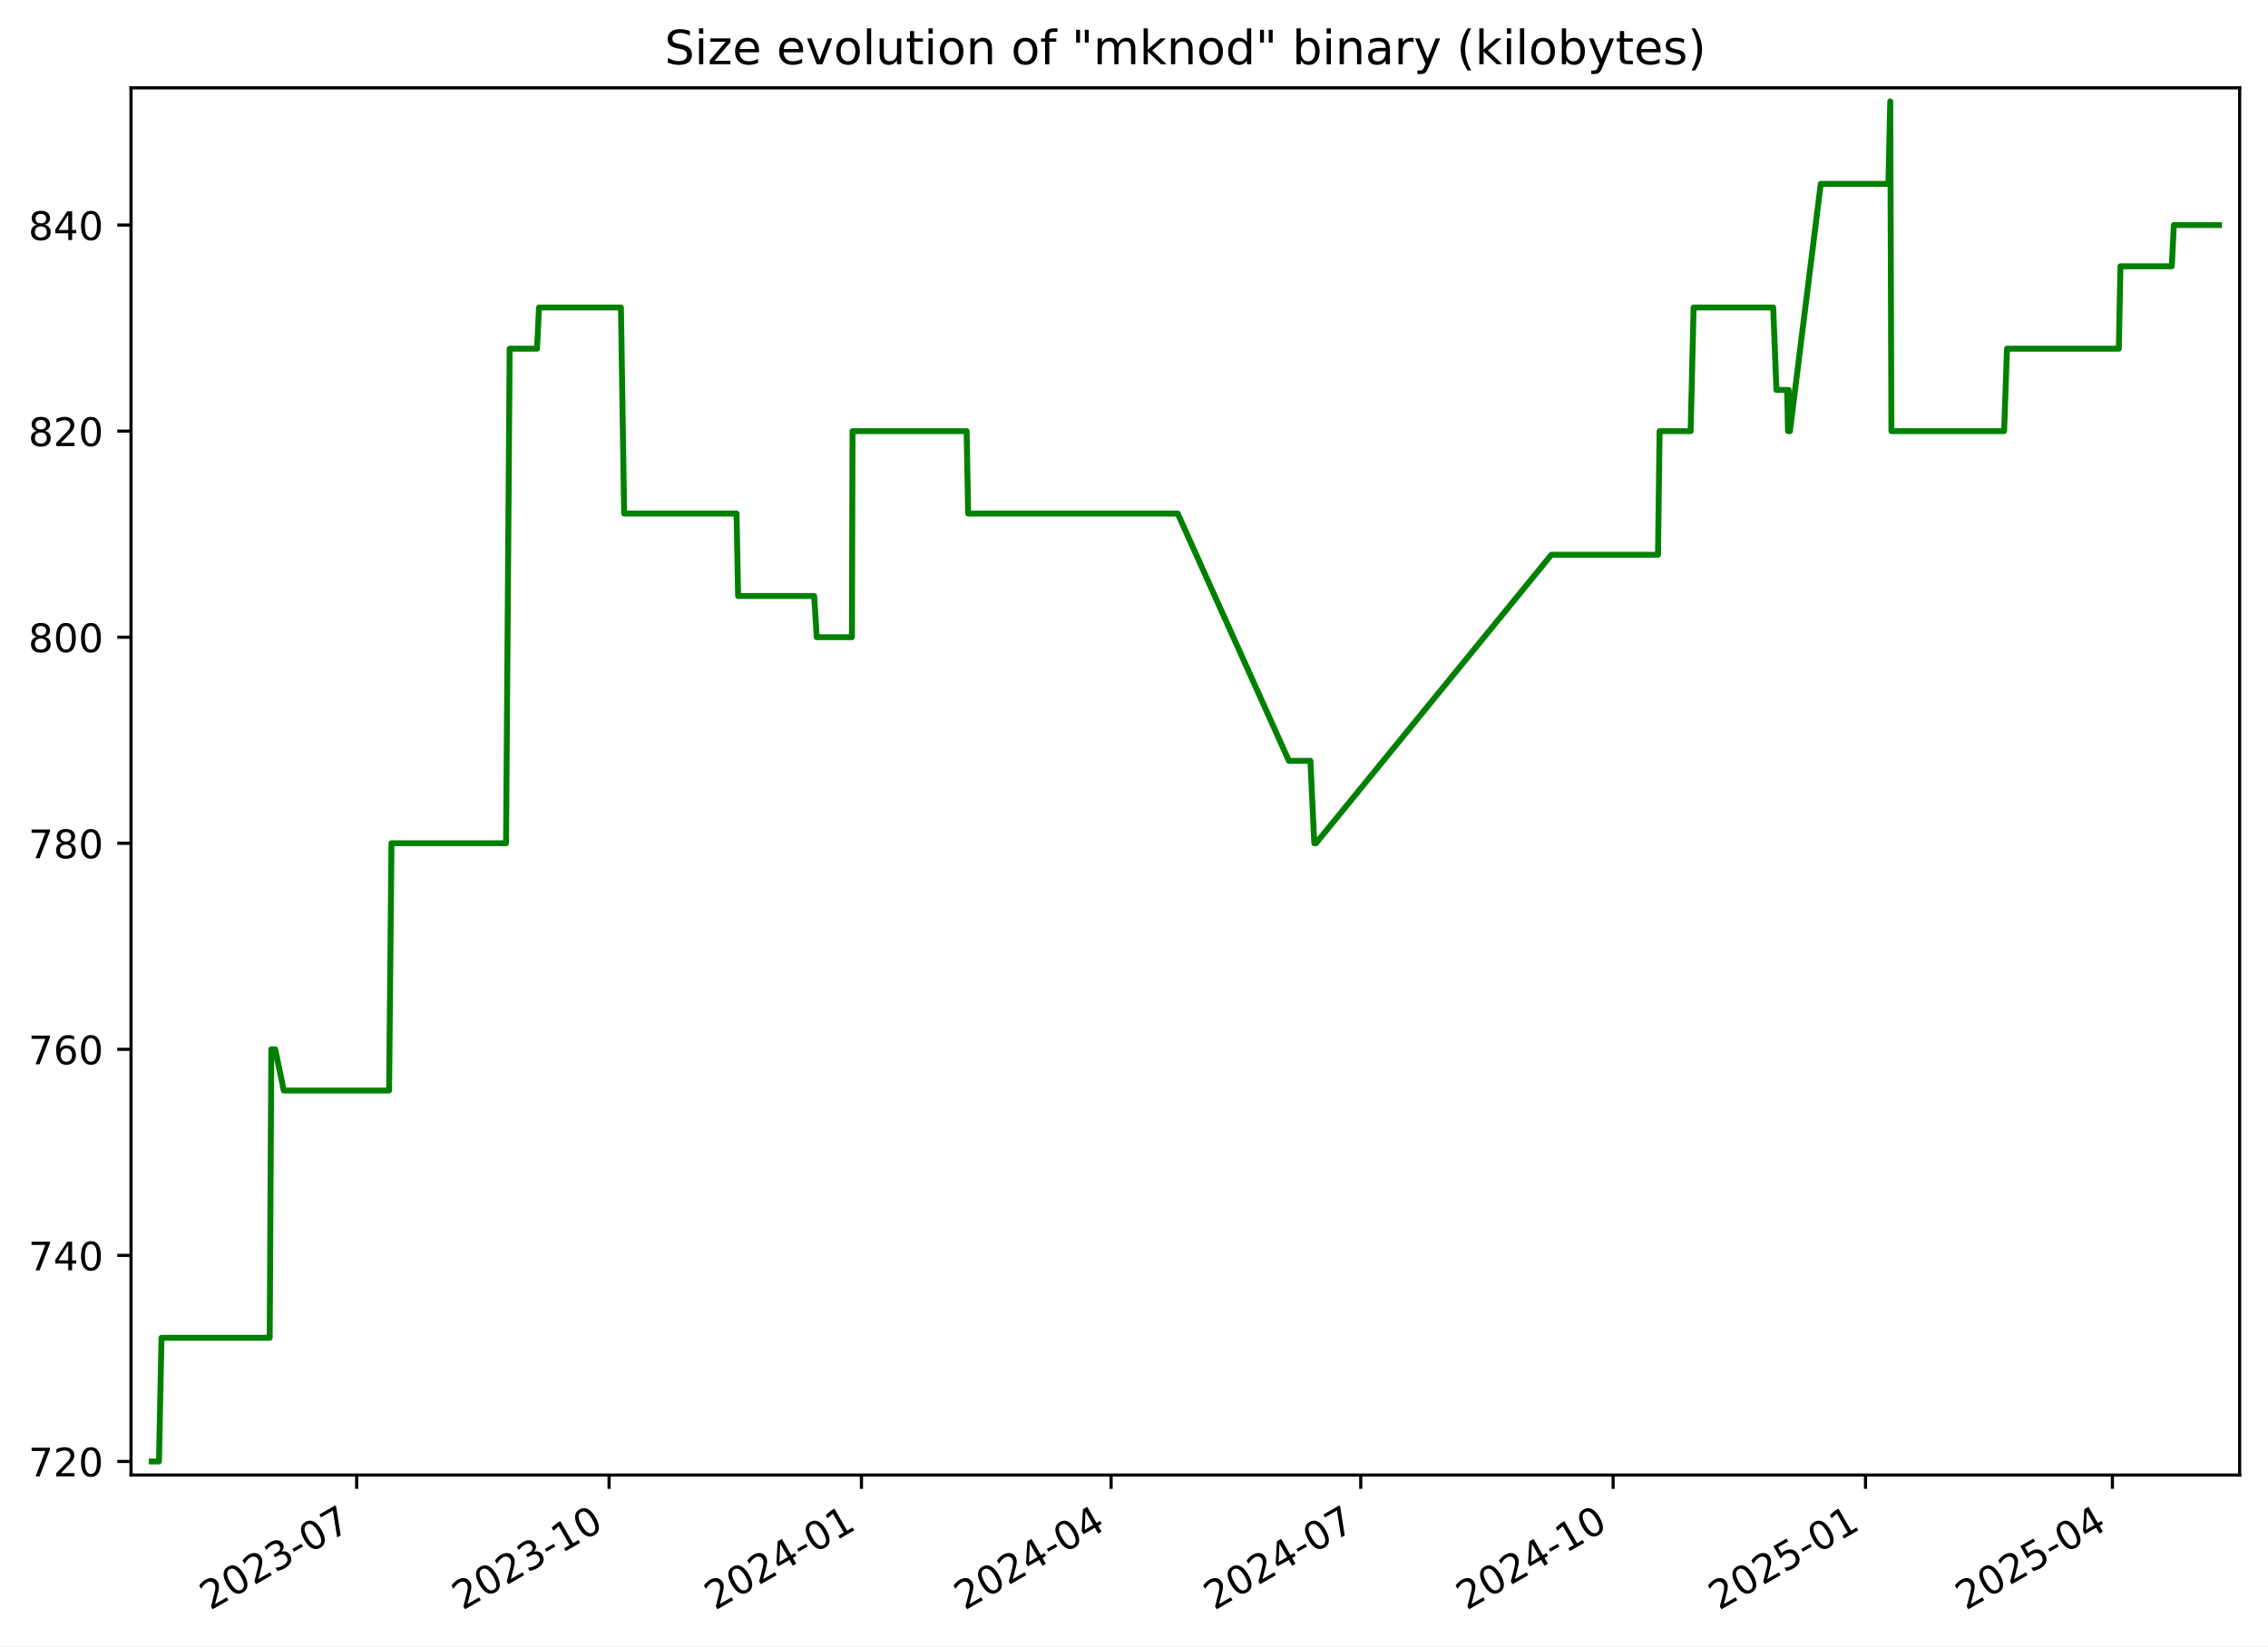
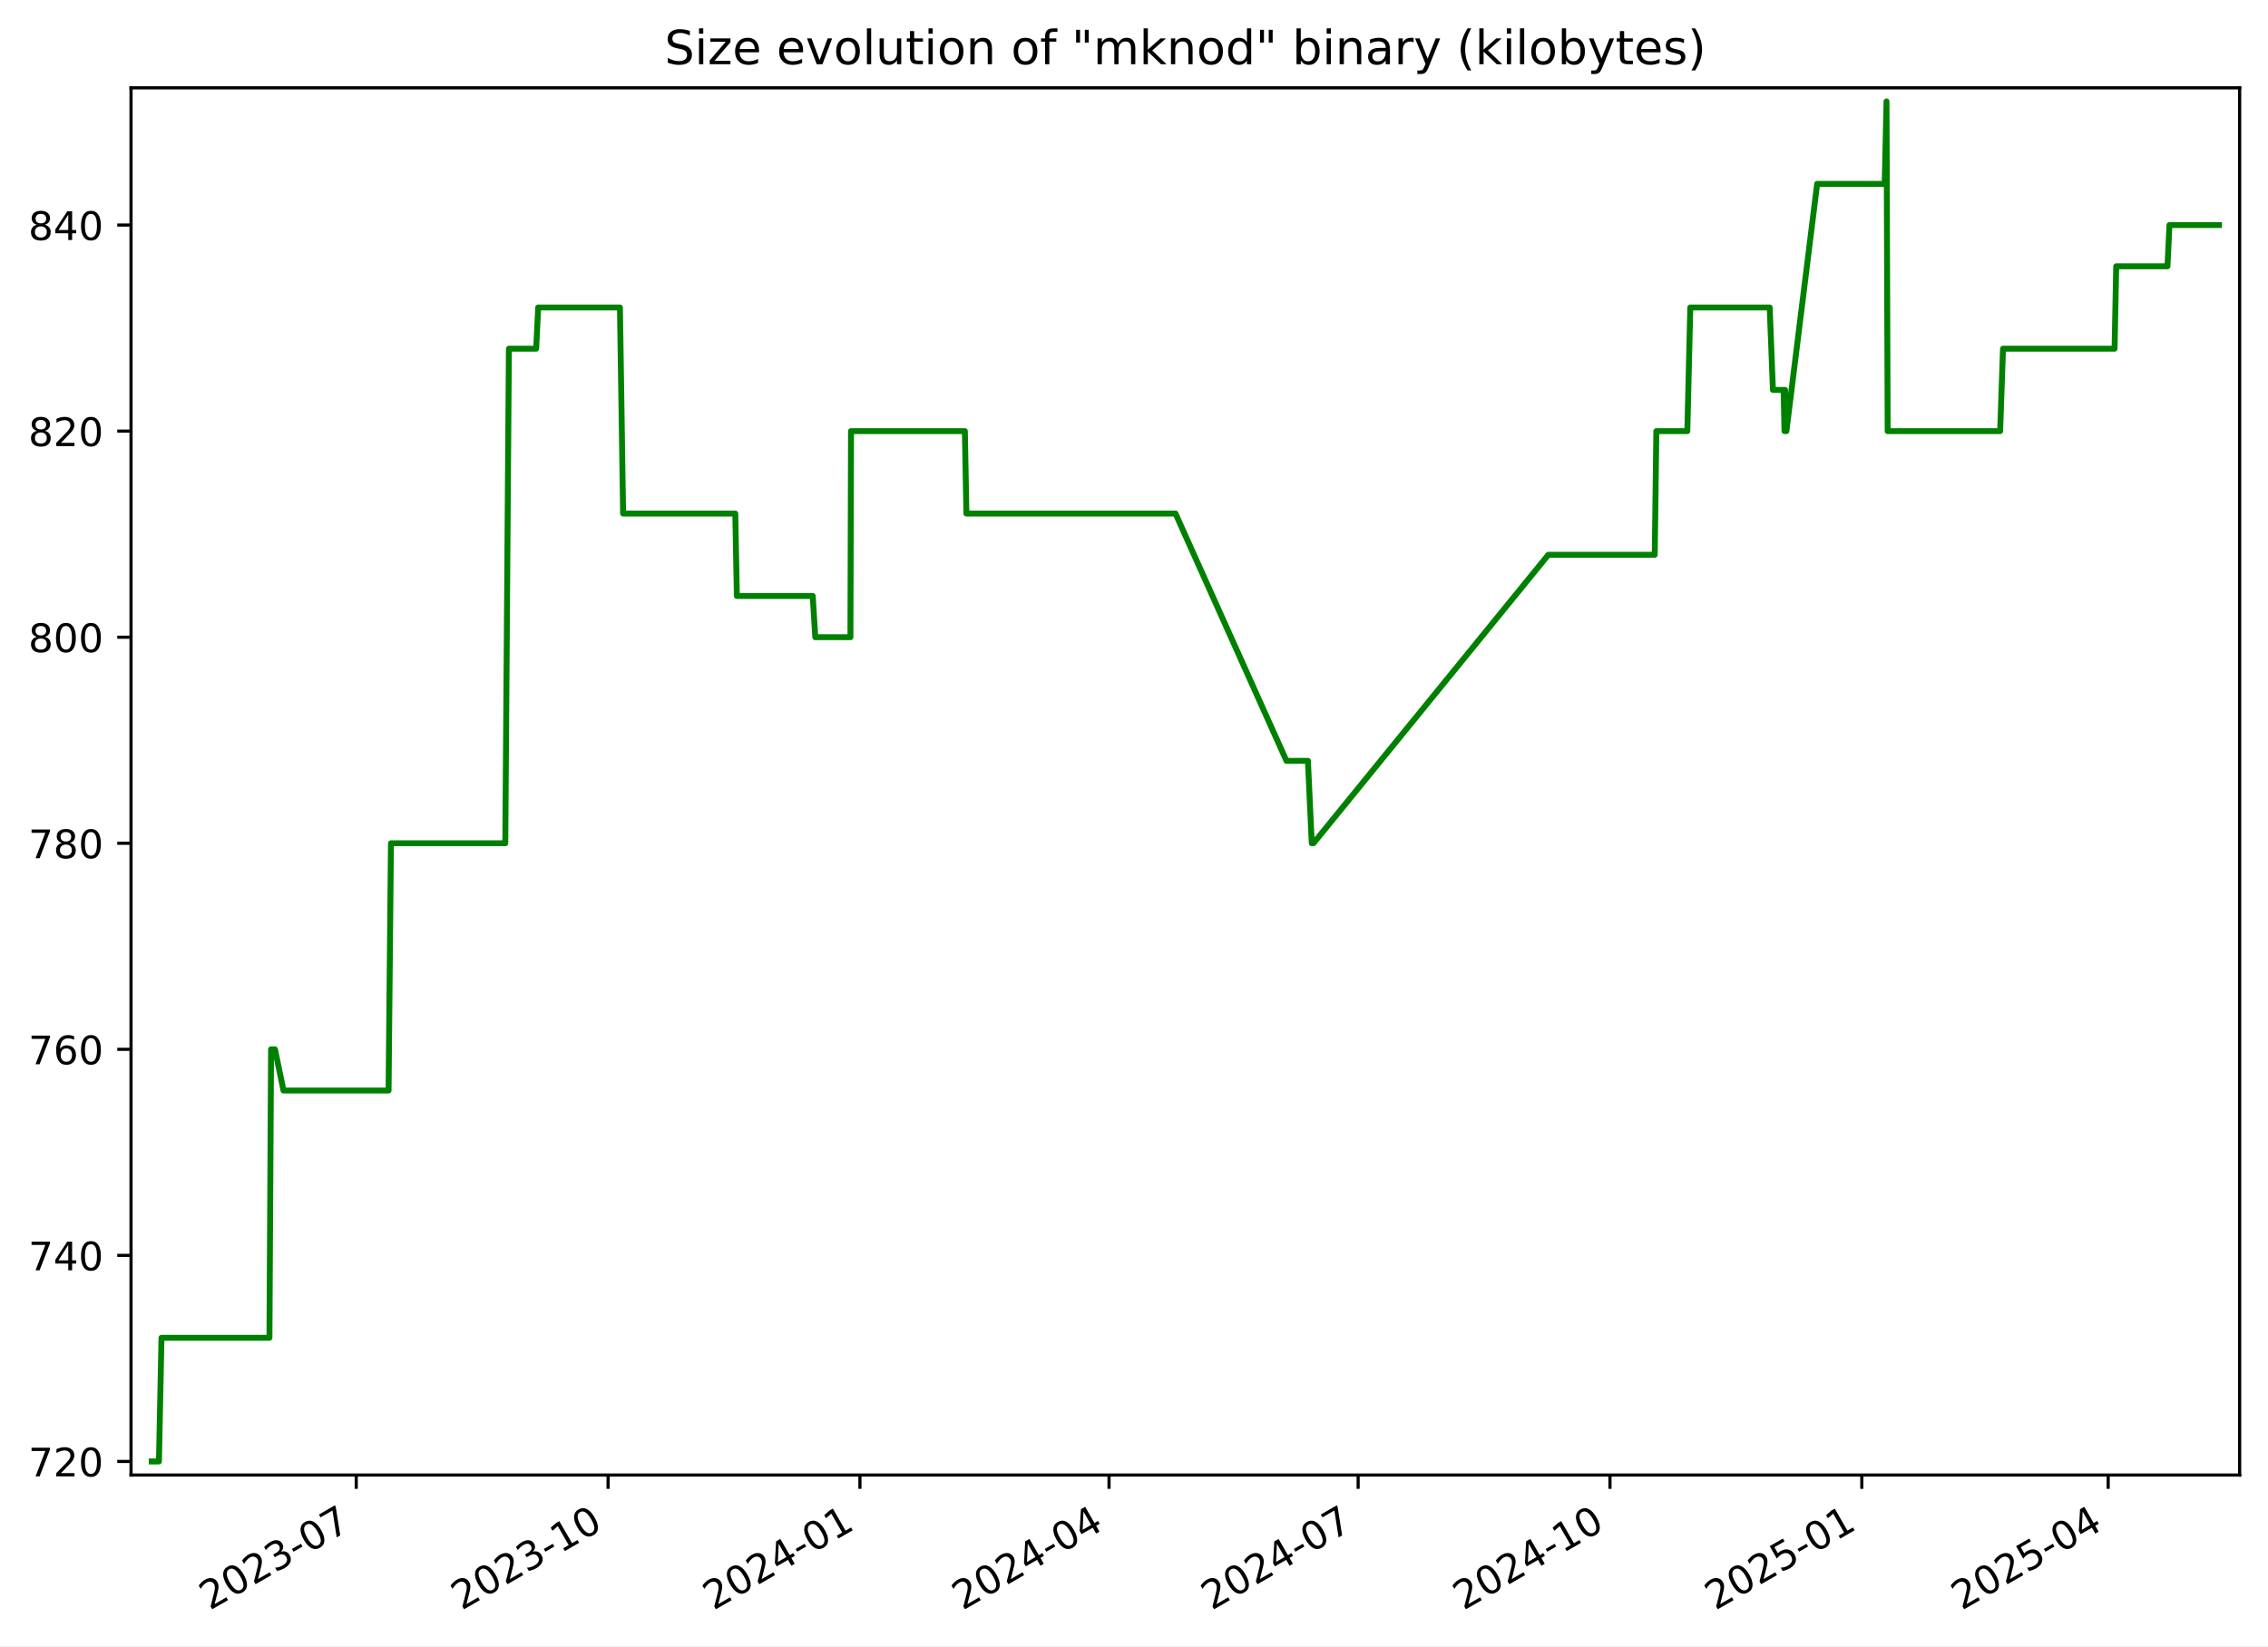
<svg xmlns="http://www.w3.org/2000/svg" xmlns:xlink="http://www.w3.org/1999/xlink" width="576.168pt" height="418.303pt" viewBox="0 0 576.168 418.303" version="1.1">
  <defs>
    <style type="text/css">*{stroke-linejoin: round; stroke-linecap: butt}</style>
  </defs>
  <g id="figure_1">
    <g id="patch_1">
      <path d="M -0 418.303  L 576.168 418.303  L 576.168 0  L -0 0  z " style="fill: #ffffff" />
    </g>
    <g id="axes_1">
      <g id="patch_2">
        <path d="M 33.288 374.83  L 568.967 374.83  L 568.967 22.318  L 33.288 22.318  z " style="fill: #ffffff" />
      </g>
      <g id="matplotlib.axis_1">
        <g id="xtick_1">
          <g id="line2d_1">
            <defs>
-               <path id="ma48b1b0ec4" d="M 0 0  L 0 3.5  " style="stroke: #000000; stroke-width: 0.8" />
+               <path id="m423cb80b1b" d="M 0 0  L 0 3.5  " style="stroke: #000000; stroke-width: 0.8" />
            </defs>
            <g>
-               <use xlink:href="#ma48b1b0ec4" x="90.613" y="374.83" style="stroke: #000000; stroke-width: 0.8" />
+               <use xlink:href="#m423cb80b1b" x="90.501" y="374.83" style="stroke: #000000; stroke-width: 0.8" />
            </g>
          </g>
          <g id="text_1">
-             <g transform="translate(53.38858 409.302) rotate(-30) scale(0.1 -0.1)">
+             <g transform="translate(53.27641 409.302) rotate(-30) scale(0.1 -0.1)">
              <defs>
                <path id="DejaVuSans-32" d="M 1228 531  L 3431 531  L 3431 0  L 469 0  L 469 531  Q 828 903 1448 1529  Q 2069 2156 2228 2338  Q 2531 2678 2651 2914  Q 2772 3150 2772 3378  Q 2772 3750 2511 3984  Q 2250 4219 1831 4219  Q 1534 4219 1204 4116  Q 875 4013 500 3803  L 500 4441  Q 881 4594 1212 4672  Q 1544 4750 1819 4750  Q 2544 4750 2975 4387  Q 3406 4025 3406 3419  Q 3406 3131 3298 2873  Q 3191 2616 2906 2266  Q 2828 2175 2409 1742  Q 1991 1309 1228 531  z " transform="scale(0.015625)" />
                <path id="DejaVuSans-30" d="M 2034 4250  Q 1547 4250 1301 3770  Q 1056 3291 1056 2328  Q 1056 1369 1301 889  Q 1547 409 2034 409  Q 2525 409 2770 889  Q 3016 1369 3016 2328  Q 3016 3291 2770 3770  Q 2525 4250 2034 4250  z M 2034 4750  Q 2819 4750 3233 4129  Q 3647 3509 3647 2328  Q 3647 1150 3233 529  Q 2819 -91 2034 -91  Q 1250 -91 836 529  Q 422 1150 422 2328  Q 422 3509 836 4129  Q 1250 4750 2034 4750  z " transform="scale(0.015625)" />
                <path id="DejaVuSans-33" d="M 2597 2516  Q 3050 2419 3304 2112  Q 3559 1806 3559 1356  Q 3559 666 3084 287  Q 2609 -91 1734 -91  Q 1441 -91 1130 -33  Q 819 25 488 141  L 488 750  Q 750 597 1062 519  Q 1375 441 1716 441  Q 2309 441 2620 675  Q 2931 909 2931 1356  Q 2931 1769 2642 2001  Q 2353 2234 1838 2234  L 1294 2234  L 1294 2753  L 1863 2753  Q 2328 2753 2575 2939  Q 2822 3125 2822 3475  Q 2822 3834 2567 4026  Q 2313 4219 1838 4219  Q 1578 4219 1281 4162  Q 984 4106 628 3988  L 628 4550  Q 988 4650 1302 4700  Q 1616 4750 1894 4750  Q 2613 4750 3031 4423  Q 3450 4097 3450 3541  Q 3450 3153 3228 2886  Q 3006 2619 2597 2516  z " transform="scale(0.015625)" />
                <path id="DejaVuSans-2d" d="M 313 2009  L 1997 2009  L 1997 1497  L 313 1497  L 313 2009  z " transform="scale(0.015625)" />
                <path id="DejaVuSans-37" d="M 525 4666  L 3525 4666  L 3525 4397  L 1831 0  L 1172 0  L 2766 4134  L 525 4134  L 525 4666  z " transform="scale(0.015625)" />
              </defs>
              <use xlink:href="#DejaVuSans-32" />
              <use xlink:href="#DejaVuSans-30" x="63.623" />
              <use xlink:href="#DejaVuSans-32" x="127.246" />
              <use xlink:href="#DejaVuSans-33" x="190.869" />
              <use xlink:href="#DejaVuSans-2d" x="254.492" />
              <use xlink:href="#DejaVuSans-30" x="290.576" />
              <use xlink:href="#DejaVuSans-37" x="354.199" />
            </g>
          </g>
        </g>
        <g id="xtick_2">
          <g id="line2d_2">
            <g>
-               <use xlink:href="#ma48b1b0ec4" x="154.73" y="374.83" style="stroke: #000000; stroke-width: 0.8" />
+               <use xlink:href="#m423cb80b1b" x="154.48" y="374.83" style="stroke: #000000; stroke-width: 0.8" />
            </g>
          </g>
          <g id="text_2">
-             <g transform="translate(117.5051 409.302) rotate(-30) scale(0.1 -0.1)">
+             <g transform="translate(117.2548 409.302) rotate(-30) scale(0.1 -0.1)">
              <defs>
                <path id="DejaVuSans-31" d="M 794 531  L 1825 531  L 1825 4091  L 703 3866  L 703 4441  L 1819 4666  L 2450 4666  L 2450 531  L 3481 531  L 3481 0  L 794 0  L 794 531  z " transform="scale(0.015625)" />
              </defs>
              <use xlink:href="#DejaVuSans-32" />
              <use xlink:href="#DejaVuSans-30" x="63.623" />
              <use xlink:href="#DejaVuSans-32" x="127.246" />
              <use xlink:href="#DejaVuSans-33" x="190.869" />
              <use xlink:href="#DejaVuSans-2d" x="254.492" />
              <use xlink:href="#DejaVuSans-31" x="290.576" />
              <use xlink:href="#DejaVuSans-30" x="354.199" />
            </g>
          </g>
        </g>
        <g id="xtick_3">
          <g id="line2d_3">
            <g>
-               <use xlink:href="#ma48b1b0ec4" x="218.846" y="374.83" style="stroke: #000000; stroke-width: 0.8" />
+               <use xlink:href="#m423cb80b1b" x="218.458" y="374.83" style="stroke: #000000; stroke-width: 0.8" />
            </g>
          </g>
          <g id="text_3">
-             <g transform="translate(181.6215 409.302) rotate(-30) scale(0.1 -0.1)">
+             <g transform="translate(181.2331 409.302) rotate(-30) scale(0.1 -0.1)">
              <defs>
                <path id="DejaVuSans-34" d="M 2419 4116  L 825 1625  L 2419 1625  L 2419 4116  z M 2253 4666  L 3047 4666  L 3047 1625  L 3713 1625  L 3713 1100  L 3047 1100  L 3047 0  L 2419 0  L 2419 1100  L 313 1100  L 313 1709  L 2253 4666  z " transform="scale(0.015625)" />
              </defs>
              <use xlink:href="#DejaVuSans-32" />
              <use xlink:href="#DejaVuSans-30" x="63.623" />
              <use xlink:href="#DejaVuSans-32" x="127.246" />
              <use xlink:href="#DejaVuSans-34" x="190.869" />
              <use xlink:href="#DejaVuSans-2d" x="254.492" />
              <use xlink:href="#DejaVuSans-30" x="290.576" />
              <use xlink:href="#DejaVuSans-31" x="354.199" />
            </g>
          </g>
        </g>
        <g id="xtick_4">
          <g id="line2d_4">
            <g>
-               <use xlink:href="#ma48b1b0ec4" x="282.266" y="374.83" style="stroke: #000000; stroke-width: 0.8" />
+               <use xlink:href="#m423cb80b1b" x="281.741" y="374.83" style="stroke: #000000; stroke-width: 0.8" />
            </g>
          </g>
          <g id="text_4">
-             <g transform="translate(245.0411 409.302) rotate(-30) scale(0.1 -0.1)">
+             <g transform="translate(244.5161 409.302) rotate(-30) scale(0.1 -0.1)">
              <use xlink:href="#DejaVuSans-32" />
              <use xlink:href="#DejaVuSans-30" x="63.623" />
              <use xlink:href="#DejaVuSans-32" x="127.246" />
              <use xlink:href="#DejaVuSans-34" x="190.869" />
              <use xlink:href="#DejaVuSans-2d" x="254.492" />
              <use xlink:href="#DejaVuSans-30" x="290.576" />
              <use xlink:href="#DejaVuSans-34" x="354.199" />
            </g>
          </g>
        </g>
        <g id="xtick_5">
          <g id="line2d_5">
            <g>
-               <use xlink:href="#ma48b1b0ec4" x="345.685" y="374.83" style="stroke: #000000; stroke-width: 0.8" />
+               <use xlink:href="#m423cb80b1b" x="345.024" y="374.83" style="stroke: #000000; stroke-width: 0.8" />
            </g>
          </g>
          <g id="text_5">
-             <g transform="translate(308.4607 409.302) rotate(-30) scale(0.1 -0.1)">
+             <g transform="translate(307.799 409.302) rotate(-30) scale(0.1 -0.1)">
              <use xlink:href="#DejaVuSans-32" />
              <use xlink:href="#DejaVuSans-30" x="63.623" />
              <use xlink:href="#DejaVuSans-32" x="127.246" />
              <use xlink:href="#DejaVuSans-34" x="190.869" />
              <use xlink:href="#DejaVuSans-2d" x="254.492" />
              <use xlink:href="#DejaVuSans-30" x="290.576" />
              <use xlink:href="#DejaVuSans-37" x="354.199" />
            </g>
          </g>
        </g>
        <g id="xtick_6">
          <g id="line2d_6">
            <g>
-               <use xlink:href="#ma48b1b0ec4" x="409.802" y="374.83" style="stroke: #000000; stroke-width: 0.8" />
+               <use xlink:href="#m423cb80b1b" x="409.002" y="374.83" style="stroke: #000000; stroke-width: 0.8" />
            </g>
          </g>
          <g id="text_6">
-             <g transform="translate(372.5772 409.302) rotate(-30) scale(0.1 -0.1)">
+             <g transform="translate(371.7774 409.302) rotate(-30) scale(0.1 -0.1)">
              <use xlink:href="#DejaVuSans-32" />
              <use xlink:href="#DejaVuSans-30" x="63.623" />
              <use xlink:href="#DejaVuSans-32" x="127.246" />
              <use xlink:href="#DejaVuSans-34" x="190.869" />
              <use xlink:href="#DejaVuSans-2d" x="254.492" />
              <use xlink:href="#DejaVuSans-31" x="290.576" />
              <use xlink:href="#DejaVuSans-30" x="354.199" />
            </g>
          </g>
        </g>
        <g id="xtick_7">
          <g id="line2d_7">
            <g>
-               <use xlink:href="#ma48b1b0ec4" x="473.918" y="374.83" style="stroke: #000000; stroke-width: 0.8" />
+               <use xlink:href="#m423cb80b1b" x="472.981" y="374.83" style="stroke: #000000; stroke-width: 0.8" />
            </g>
          </g>
          <g id="text_7">
-             <g transform="translate(436.6936 409.302) rotate(-30) scale(0.1 -0.1)">
+             <g transform="translate(435.7558 409.302) rotate(-30) scale(0.1 -0.1)">
              <defs>
                <path id="DejaVuSans-35" d="M 691 4666  L 3169 4666  L 3169 4134  L 1269 4134  L 1269 2991  Q 1406 3038 1543 3061  Q 1681 3084 1819 3084  Q 2600 3084 3056 2656  Q 3513 2228 3513 1497  Q 3513 744 3044 326  Q 2575 -91 1722 -91  Q 1428 -91 1123 -41  Q 819 9 494 109  L 494 744  Q 775 591 1075 516  Q 1375 441 1709 441  Q 2250 441 2565 725  Q 2881 1009 2881 1497  Q 2881 1984 2565 2268  Q 2250 2553 1709 2553  Q 1456 2553 1204 2497  Q 953 2441 691 2322  L 691 4666  z " transform="scale(0.015625)" />
              </defs>
              <use xlink:href="#DejaVuSans-32" />
              <use xlink:href="#DejaVuSans-30" x="63.623" />
              <use xlink:href="#DejaVuSans-32" x="127.246" />
              <use xlink:href="#DejaVuSans-35" x="190.869" />
              <use xlink:href="#DejaVuSans-2d" x="254.492" />
              <use xlink:href="#DejaVuSans-30" x="290.576" />
              <use xlink:href="#DejaVuSans-31" x="354.199" />
            </g>
          </g>
        </g>
        <g id="xtick_8">
          <g id="line2d_8">
            <g>
-               <use xlink:href="#ma48b1b0ec4" x="536.641" y="374.83" style="stroke: #000000; stroke-width: 0.8" />
+               <use xlink:href="#m423cb80b1b" x="535.568" y="374.83" style="stroke: #000000; stroke-width: 0.8" />
            </g>
          </g>
          <g id="text_8">
-             <g transform="translate(499.4163 409.302) rotate(-30) scale(0.1 -0.1)">
+             <g transform="translate(498.3433 409.302) rotate(-30) scale(0.1 -0.1)">
              <use xlink:href="#DejaVuSans-32" />
              <use xlink:href="#DejaVuSans-30" x="63.623" />
              <use xlink:href="#DejaVuSans-32" x="127.246" />
              <use xlink:href="#DejaVuSans-35" x="190.869" />
              <use xlink:href="#DejaVuSans-2d" x="254.492" />
              <use xlink:href="#DejaVuSans-30" x="290.576" />
              <use xlink:href="#DejaVuSans-34" x="354.199" />
            </g>
          </g>
        </g>
      </g>
      <g id="matplotlib.axis_2">
        <g id="ytick_1">
          <g id="line2d_9">
            <defs>
-               <path id="m5c49ca3d7d" d="M 0 0  L -3.5 0  " style="stroke: #000000; stroke-width: 0.8" />
+               <path id="m2b996f34d1" d="M 0 0  L -3.5 0  " style="stroke: #000000; stroke-width: 0.8" />
            </defs>
            <g>
-               <use xlink:href="#m5c49ca3d7d" x="33.288" y="371.374" style="stroke: #000000; stroke-width: 0.8" />
+               <use xlink:href="#m2b996f34d1" x="33.288" y="371.374" style="stroke: #000000; stroke-width: 0.8" />
            </g>
          </g>
          <g id="text_9">
            <g transform="translate(7.2 375.1733) scale(0.1 -0.1)">
              <use xlink:href="#DejaVuSans-37" />
              <use xlink:href="#DejaVuSans-32" x="63.623" />
              <use xlink:href="#DejaVuSans-30" x="127.246" />
            </g>
          </g>
        </g>
        <g id="ytick_2">
          <g id="line2d_10">
            <g>
-               <use xlink:href="#m5c49ca3d7d" x="33.288" y="319.01" style="stroke: #000000; stroke-width: 0.8" />
+               <use xlink:href="#m2b996f34d1" x="33.288" y="319.01" style="stroke: #000000; stroke-width: 0.8" />
            </g>
          </g>
          <g id="text_10">
            <g transform="translate(7.2 322.8097) scale(0.1 -0.1)">
              <use xlink:href="#DejaVuSans-37" />
              <use xlink:href="#DejaVuSans-34" x="63.623" />
              <use xlink:href="#DejaVuSans-30" x="127.246" />
            </g>
          </g>
        </g>
        <g id="ytick_3">
          <g id="line2d_11">
            <g>
-               <use xlink:href="#m5c49ca3d7d" x="33.288" y="266.647" style="stroke: #000000; stroke-width: 0.8" />
+               <use xlink:href="#m2b996f34d1" x="33.288" y="266.647" style="stroke: #000000; stroke-width: 0.8" />
            </g>
          </g>
          <g id="text_11">
            <g transform="translate(7.2 270.4461) scale(0.1 -0.1)">
              <defs>
                <path id="DejaVuSans-36" d="M 2113 2584  Q 1688 2584 1439 2293  Q 1191 2003 1191 1497  Q 1191 994 1439 701  Q 1688 409 2113 409  Q 2538 409 2786 701  Q 3034 994 3034 1497  Q 3034 2003 2786 2293  Q 2538 2584 2113 2584  z M 3366 4563  L 3366 3988  Q 3128 4100 2886 4159  Q 2644 4219 2406 4219  Q 1781 4219 1451 3797  Q 1122 3375 1075 2522  Q 1259 2794 1537 2939  Q 1816 3084 2150 3084  Q 2853 3084 3261 2657  Q 3669 2231 3669 1497  Q 3669 778 3244 343  Q 2819 -91 2113 -91  Q 1303 -91 875 529  Q 447 1150 447 2328  Q 447 3434 972 4092  Q 1497 4750 2381 4750  Q 2619 4750 2861 4703  Q 3103 4656 3366 4563  z " transform="scale(0.015625)" />
              </defs>
              <use xlink:href="#DejaVuSans-37" />
              <use xlink:href="#DejaVuSans-36" x="63.623" />
              <use xlink:href="#DejaVuSans-30" x="127.246" />
            </g>
          </g>
        </g>
        <g id="ytick_4">
          <g id="line2d_12">
            <g>
-               <use xlink:href="#m5c49ca3d7d" x="33.288" y="214.283" style="stroke: #000000; stroke-width: 0.8" />
+               <use xlink:href="#m2b996f34d1" x="33.288" y="214.283" style="stroke: #000000; stroke-width: 0.8" />
            </g>
          </g>
          <g id="text_12">
            <g transform="translate(7.2 218.0824) scale(0.1 -0.1)">
              <defs>
                <path id="DejaVuSans-38" d="M 2034 2216  Q 1584 2216 1326 1975  Q 1069 1734 1069 1313  Q 1069 891 1326 650  Q 1584 409 2034 409  Q 2484 409 2743 651  Q 3003 894 3003 1313  Q 3003 1734 2745 1975  Q 2488 2216 2034 2216  z M 1403 2484  Q 997 2584 770 2862  Q 544 3141 544 3541  Q 544 4100 942 4425  Q 1341 4750 2034 4750  Q 2731 4750 3128 4425  Q 3525 4100 3525 3541  Q 3525 3141 3298 2862  Q 3072 2584 2669 2484  Q 3125 2378 3379 2068  Q 3634 1759 3634 1313  Q 3634 634 3220 271  Q 2806 -91 2034 -91  Q 1263 -91 848 271  Q 434 634 434 1313  Q 434 1759 690 2068  Q 947 2378 1403 2484  z M 1172 3481  Q 1172 3119 1398 2916  Q 1625 2713 2034 2713  Q 2441 2713 2670 2916  Q 2900 3119 2900 3481  Q 2900 3844 2670 4047  Q 2441 4250 2034 4250  Q 1625 4250 1398 4047  Q 1172 3844 1172 3481  z " transform="scale(0.015625)" />
              </defs>
              <use xlink:href="#DejaVuSans-37" />
              <use xlink:href="#DejaVuSans-38" x="63.623" />
              <use xlink:href="#DejaVuSans-30" x="127.246" />
            </g>
          </g>
        </g>
        <g id="ytick_5">
          <g id="line2d_13">
            <g>
-               <use xlink:href="#m5c49ca3d7d" x="33.288" y="161.92" style="stroke: #000000; stroke-width: 0.8" />
+               <use xlink:href="#m2b996f34d1" x="33.288" y="161.92" style="stroke: #000000; stroke-width: 0.8" />
            </g>
          </g>
          <g id="text_13">
            <g transform="translate(7.2 165.7188) scale(0.1 -0.1)">
              <use xlink:href="#DejaVuSans-38" />
              <use xlink:href="#DejaVuSans-30" x="63.623" />
              <use xlink:href="#DejaVuSans-30" x="127.246" />
            </g>
          </g>
        </g>
        <g id="ytick_6">
          <g id="line2d_14">
            <g>
-               <use xlink:href="#m5c49ca3d7d" x="33.288" y="109.556" style="stroke: #000000; stroke-width: 0.8" />
+               <use xlink:href="#m2b996f34d1" x="33.288" y="109.556" style="stroke: #000000; stroke-width: 0.8" />
            </g>
          </g>
          <g id="text_14">
            <g transform="translate(7.2 113.3552) scale(0.1 -0.1)">
              <use xlink:href="#DejaVuSans-38" />
              <use xlink:href="#DejaVuSans-32" x="63.623" />
              <use xlink:href="#DejaVuSans-30" x="127.246" />
            </g>
          </g>
        </g>
        <g id="ytick_7">
          <g id="line2d_15">
            <g>
-               <use xlink:href="#m5c49ca3d7d" x="33.288" y="57.192" style="stroke: #000000; stroke-width: 0.8" />
+               <use xlink:href="#m2b996f34d1" x="33.288" y="57.192" style="stroke: #000000; stroke-width: 0.8" />
            </g>
          </g>
          <g id="text_15">
            <g transform="translate(7.2 60.99153) scale(0.1 -0.1)">
              <use xlink:href="#DejaVuSans-38" />
              <use xlink:href="#DejaVuSans-34" x="63.623" />
              <use xlink:href="#DejaVuSans-30" x="127.246" />
            </g>
          </g>
        </g>
      </g>
      <g id="line2d_16">
-         <path d="M 38.539 371.374  L 40.384 371.374  L 41.029 339.956  L 68.516 339.956  L 68.924 266.647  L 69.92 266.647  L 72.092 277.12  L 98.844 277.12  L 99.451 214.283  L 128.559 214.283  L 129.477 88.61  L 136.422 88.61  L 136.934 78.138  L 157.748 78.138  L 158.556 130.501  L 187.115 130.501  L 187.514 151.447  L 206.833 151.447  L 207.479 161.92  L 216.428 161.92  L 216.578 109.556  L 245.563 109.556  L 245.954 130.501  L 299.188 130.501  L 327.434 193.338  L 332.901 193.338  L 333.883 214.283  L 334.307 214.283  L 394.111 140.974  L 421.201 140.974  L 421.607 109.556  L 429.496 109.556  L 430.249 78.138  L 450.469 78.138  L 451.287 99.083  L 454.009 99.083  L 454.231 109.556  L 454.383 99.083  L 454.593 109.556  L 454.718 109.556  L 462.546 46.72  L 479.742 46.72  L 480.206 25.774  L 480.499 109.556  L 509.132 109.556  L 509.864 88.61  L 538.271 88.61  L 538.682 67.665  L 551.734 67.665  L 552.243 57.192  L 563.716 57.192  L 563.716 57.192  " clip-path="url(#p76d7760265)" style="fill: none; stroke: #008000; stroke-width: 1.5; stroke-linecap: square" />
+         <path d="M 38.539 371.374  L 40.38 371.374  L 41.024 339.956  L 68.452 339.956  L 68.859 266.647  L 69.852 266.647  L 72.02 277.12  L 98.714 277.12  L 99.319 214.283  L 128.366 214.283  L 129.281 88.61  L 136.211 88.61  L 136.722 78.138  L 157.491 78.138  L 158.297 130.501  L 186.795 130.501  L 187.193 151.447  L 206.47 151.447  L 207.115 161.92  L 216.045 161.92  L 216.195 109.556  L 245.117 109.556  L 245.508 130.501  L 298.626 130.501  L 326.812 193.338  L 332.267 193.338  L 333.246 214.283  L 333.67 214.283  L 393.345 140.974  L 420.377 140.974  L 420.782 109.556  L 428.654 109.556  L 429.406 78.138  L 449.581 78.138  L 450.397 99.083  L 453.114 99.083  L 453.335 109.556  L 453.488 99.083  L 453.697 109.556  L 453.821 109.556  L 461.632 46.72  L 478.791 46.72  L 479.255 25.774  L 479.547 109.556  L 508.119 109.556  L 508.849 88.61  L 537.195 88.61  L 537.604 67.665  L 550.629 67.665  L 551.137 57.192  L 563.716 57.192  L 563.716 57.192  " clip-path="url(#pb87e861720)" style="fill: none; stroke: #008000; stroke-width: 1.5; stroke-linecap: square" />
      </g>
      <g id="patch_3">
        <path d="M 33.288 374.83  L 33.288 22.318  " style="fill: none; stroke: #000000; stroke-width: 0.8; stroke-linejoin: miter; stroke-linecap: square" />
      </g>
      <g id="patch_4">
        <path d="M 568.967 374.83  L 568.967 22.318  " style="fill: none; stroke: #000000; stroke-width: 0.8; stroke-linejoin: miter; stroke-linecap: square" />
      </g>
      <g id="patch_5">
        <path d="M 33.288 374.83  L 568.967 374.83  " style="fill: none; stroke: #000000; stroke-width: 0.8; stroke-linejoin: miter; stroke-linecap: square" />
      </g>
      <g id="patch_6">
        <path d="M 33.288 22.318  L 568.967 22.318  " style="fill: none; stroke: #000000; stroke-width: 0.8; stroke-linejoin: miter; stroke-linecap: square" />
      </g>
      <g id="text_16">
        <g transform="translate(168.8303 16.31812) scale(0.12 -0.12)">
          <defs>
            <path id="DejaVuSans-53" d="M 3425 4513  L 3425 3897  Q 3066 4069 2747 4153  Q 2428 4238 2131 4238  Q 1616 4238 1336 4038  Q 1056 3838 1056 3469  Q 1056 3159 1242 3001  Q 1428 2844 1947 2747  L 2328 2669  Q 3034 2534 3370 2195  Q 3706 1856 3706 1288  Q 3706 609 3251 259  Q 2797 -91 1919 -91  Q 1588 -91 1214 -16  Q 841 59 441 206  L 441 856  Q 825 641 1194 531  Q 1563 422 1919 422  Q 2459 422 2753 634  Q 3047 847 3047 1241  Q 3047 1584 2836 1778  Q 2625 1972 2144 2069  L 1759 2144  Q 1053 2284 737 2584  Q 422 2884 422 3419  Q 422 4038 858 4394  Q 1294 4750 2059 4750  Q 2388 4750 2728 4690  Q 3069 4631 3425 4513  z " transform="scale(0.015625)" />
            <path id="DejaVuSans-69" d="M 603 3500  L 1178 3500  L 1178 0  L 603 0  L 603 3500  z M 603 4863  L 1178 4863  L 1178 4134  L 603 4134  L 603 4863  z " transform="scale(0.015625)" />
            <path id="DejaVuSans-7a" d="M 353 3500  L 3084 3500  L 3084 2975  L 922 459  L 3084 459  L 3084 0  L 275 0  L 275 525  L 2438 3041  L 353 3041  L 353 3500  z " transform="scale(0.015625)" />
            <path id="DejaVuSans-65" d="M 3597 1894  L 3597 1613  L 953 1613  Q 991 1019 1311 708  Q 1631 397 2203 397  Q 2534 397 2845 478  Q 3156 559 3463 722  L 3463 178  Q 3153 47 2828 -22  Q 2503 -91 2169 -91  Q 1331 -91 842 396  Q 353 884 353 1716  Q 353 2575 817 3079  Q 1281 3584 2069 3584  Q 2775 3584 3186 3129  Q 3597 2675 3597 1894  z M 3022 2063  Q 3016 2534 2758 2815  Q 2500 3097 2075 3097  Q 1594 3097 1305 2825  Q 1016 2553 972 2059  L 3022 2063  z " transform="scale(0.015625)" />
            <path id="DejaVuSans-20" transform="scale(0.015625)" />
            <path id="DejaVuSans-76" d="M 191 3500  L 800 3500  L 1894 563  L 2988 3500  L 3597 3500  L 2284 0  L 1503 0  L 191 3500  z " transform="scale(0.015625)" />
            <path id="DejaVuSans-6f" d="M 1959 3097  Q 1497 3097 1228 2736  Q 959 2375 959 1747  Q 959 1119 1226 758  Q 1494 397 1959 397  Q 2419 397 2687 759  Q 2956 1122 2956 1747  Q 2956 2369 2687 2733  Q 2419 3097 1959 3097  z M 1959 3584  Q 2709 3584 3137 3096  Q 3566 2609 3566 1747  Q 3566 888 3137 398  Q 2709 -91 1959 -91  Q 1206 -91 779 398  Q 353 888 353 1747  Q 353 2609 779 3096  Q 1206 3584 1959 3584  z " transform="scale(0.015625)" />
            <path id="DejaVuSans-6c" d="M 603 4863  L 1178 4863  L 1178 0  L 603 0  L 603 4863  z " transform="scale(0.015625)" />
            <path id="DejaVuSans-75" d="M 544 1381  L 544 3500  L 1119 3500  L 1119 1403  Q 1119 906 1312 657  Q 1506 409 1894 409  Q 2359 409 2629 706  Q 2900 1003 2900 1516  L 2900 3500  L 3475 3500  L 3475 0  L 2900 0  L 2900 538  Q 2691 219 2414 64  Q 2138 -91 1772 -91  Q 1169 -91 856 284  Q 544 659 544 1381  z M 1991 3584  L 1991 3584  z " transform="scale(0.015625)" />
            <path id="DejaVuSans-74" d="M 1172 4494  L 1172 3500  L 2356 3500  L 2356 3053  L 1172 3053  L 1172 1153  Q 1172 725 1289 603  Q 1406 481 1766 481  L 2356 481  L 2356 0  L 1766 0  Q 1100 0 847 248  Q 594 497 594 1153  L 594 3053  L 172 3053  L 172 3500  L 594 3500  L 594 4494  L 1172 4494  z " transform="scale(0.015625)" />
            <path id="DejaVuSans-6e" d="M 3513 2113  L 3513 0  L 2938 0  L 2938 2094  Q 2938 2591 2744 2837  Q 2550 3084 2163 3084  Q 1697 3084 1428 2787  Q 1159 2491 1159 1978  L 1159 0  L 581 0  L 581 3500  L 1159 3500  L 1159 2956  Q 1366 3272 1645 3428  Q 1925 3584 2291 3584  Q 2894 3584 3203 3211  Q 3513 2838 3513 2113  z " transform="scale(0.015625)" />
            <path id="DejaVuSans-66" d="M 2375 4863  L 2375 4384  L 1825 4384  Q 1516 4384 1395 4259  Q 1275 4134 1275 3809  L 1275 3500  L 2222 3500  L 2222 3053  L 1275 3053  L 1275 0  L 697 0  L 697 3053  L 147 3053  L 147 3500  L 697 3500  L 697 3744  Q 697 4328 969 4595  Q 1241 4863 1831 4863  L 2375 4863  z " transform="scale(0.015625)" />
            <path id="DejaVuSans-22" d="M 1147 4666  L 1147 2931  L 616 2931  L 616 4666  L 1147 4666  z M 2328 4666  L 2328 2931  L 1797 2931  L 1797 4666  L 2328 4666  z " transform="scale(0.015625)" />
            <path id="DejaVuSans-6d" d="M 3328 2828  Q 3544 3216 3844 3400  Q 4144 3584 4550 3584  Q 5097 3584 5394 3201  Q 5691 2819 5691 2113  L 5691 0  L 5113 0  L 5113 2094  Q 5113 2597 4934 2840  Q 4756 3084 4391 3084  Q 3944 3084 3684 2787  Q 3425 2491 3425 1978  L 3425 0  L 2847 0  L 2847 2094  Q 2847 2600 2669 2842  Q 2491 3084 2119 3084  Q 1678 3084 1418 2786  Q 1159 2488 1159 1978  L 1159 0  L 581 0  L 581 3500  L 1159 3500  L 1159 2956  Q 1356 3278 1631 3431  Q 1906 3584 2284 3584  Q 2666 3584 2933 3390  Q 3200 3197 3328 2828  z " transform="scale(0.015625)" />
            <path id="DejaVuSans-6b" d="M 581 4863  L 1159 4863  L 1159 1991  L 2875 3500  L 3609 3500  L 1753 1863  L 3688 0  L 2938 0  L 1159 1709  L 1159 0  L 581 0  L 581 4863  z " transform="scale(0.015625)" />
            <path id="DejaVuSans-64" d="M 2906 2969  L 2906 4863  L 3481 4863  L 3481 0  L 2906 0  L 2906 525  Q 2725 213 2448 61  Q 2172 -91 1784 -91  Q 1150 -91 751 415  Q 353 922 353 1747  Q 353 2572 751 3078  Q 1150 3584 1784 3584  Q 2172 3584 2448 3432  Q 2725 3281 2906 2969  z M 947 1747  Q 947 1113 1208 752  Q 1469 391 1925 391  Q 2381 391 2643 752  Q 2906 1113 2906 1747  Q 2906 2381 2643 2742  Q 2381 3103 1925 3103  Q 1469 3103 1208 2742  Q 947 2381 947 1747  z " transform="scale(0.015625)" />
            <path id="DejaVuSans-62" d="M 3116 1747  Q 3116 2381 2855 2742  Q 2594 3103 2138 3103  Q 1681 3103 1420 2742  Q 1159 2381 1159 1747  Q 1159 1113 1420 752  Q 1681 391 2138 391  Q 2594 391 2855 752  Q 3116 1113 3116 1747  z M 1159 2969  Q 1341 3281 1617 3432  Q 1894 3584 2278 3584  Q 2916 3584 3314 3078  Q 3713 2572 3713 1747  Q 3713 922 3314 415  Q 2916 -91 2278 -91  Q 1894 -91 1617 61  Q 1341 213 1159 525  L 1159 0  L 581 0  L 581 4863  L 1159 4863  L 1159 2969  z " transform="scale(0.015625)" />
            <path id="DejaVuSans-61" d="M 2194 1759  Q 1497 1759 1228 1600  Q 959 1441 959 1056  Q 959 750 1161 570  Q 1363 391 1709 391  Q 2188 391 2477 730  Q 2766 1069 2766 1631  L 2766 1759  L 2194 1759  z M 3341 1997  L 3341 0  L 2766 0  L 2766 531  Q 2569 213 2275 61  Q 1981 -91 1556 -91  Q 1019 -91 701 211  Q 384 513 384 1019  Q 384 1609 779 1909  Q 1175 2209 1959 2209  L 2766 2209  L 2766 2266  Q 2766 2663 2505 2880  Q 2244 3097 1772 3097  Q 1472 3097 1187 3025  Q 903 2953 641 2809  L 641 3341  Q 956 3463 1253 3523  Q 1550 3584 1831 3584  Q 2591 3584 2966 3190  Q 3341 2797 3341 1997  z " transform="scale(0.015625)" />
            <path id="DejaVuSans-72" d="M 2631 2963  Q 2534 3019 2420 3045  Q 2306 3072 2169 3072  Q 1681 3072 1420 2755  Q 1159 2438 1159 1844  L 1159 0  L 581 0  L 581 3500  L 1159 3500  L 1159 2956  Q 1341 3275 1631 3429  Q 1922 3584 2338 3584  Q 2397 3584 2469 3576  Q 2541 3569 2628 3553  L 2631 2963  z " transform="scale(0.015625)" />
            <path id="DejaVuSans-79" d="M 2059 -325  Q 1816 -950 1584 -1140  Q 1353 -1331 966 -1331  L 506 -1331  L 506 -850  L 844 -850  Q 1081 -850 1212 -737  Q 1344 -625 1503 -206  L 1606 56  L 191 3500  L 800 3500  L 1894 763  L 2988 3500  L 3597 3500  L 2059 -325  z " transform="scale(0.015625)" />
            <path id="DejaVuSans-28" d="M 1984 4856  Q 1566 4138 1362 3434  Q 1159 2731 1159 2009  Q 1159 1288 1364 580  Q 1569 -128 1984 -844  L 1484 -844  Q 1016 -109 783 600  Q 550 1309 550 2009  Q 550 2706 781 3412  Q 1013 4119 1484 4856  L 1984 4856  z " transform="scale(0.015625)" />
            <path id="DejaVuSans-73" d="M 2834 3397  L 2834 2853  Q 2591 2978 2328 3040  Q 2066 3103 1784 3103  Q 1356 3103 1142 2972  Q 928 2841 928 2578  Q 928 2378 1081 2264  Q 1234 2150 1697 2047  L 1894 2003  Q 2506 1872 2764 1633  Q 3022 1394 3022 966  Q 3022 478 2636 193  Q 2250 -91 1575 -91  Q 1294 -91 989 -36  Q 684 19 347 128  L 347 722  Q 666 556 975 473  Q 1284 391 1588 391  Q 1994 391 2212 530  Q 2431 669 2431 922  Q 2431 1156 2273 1281  Q 2116 1406 1581 1522  L 1381 1569  Q 847 1681 609 1914  Q 372 2147 372 2553  Q 372 3047 722 3315  Q 1072 3584 1716 3584  Q 2034 3584 2315 3537  Q 2597 3491 2834 3397  z " transform="scale(0.015625)" />
            <path id="DejaVuSans-29" d="M 513 4856  L 1013 4856  Q 1481 4119 1714 3412  Q 1947 2706 1947 2009  Q 1947 1309 1714 600  Q 1481 -109 1013 -844  L 513 -844  Q 928 -128 1133 580  Q 1338 1288 1338 2009  Q 1338 2731 1133 3434  Q 928 4138 513 4856  z " transform="scale(0.015625)" />
          </defs>
          <use xlink:href="#DejaVuSans-53" />
          <use xlink:href="#DejaVuSans-69" x="63.477" />
          <use xlink:href="#DejaVuSans-7a" x="91.26" />
          <use xlink:href="#DejaVuSans-65" x="143.75" />
          <use xlink:href="#DejaVuSans-20" x="205.273" />
          <use xlink:href="#DejaVuSans-65" x="237.061" />
          <use xlink:href="#DejaVuSans-76" x="298.584" />
          <use xlink:href="#DejaVuSans-6f" x="357.764" />
          <use xlink:href="#DejaVuSans-6c" x="418.945" />
          <use xlink:href="#DejaVuSans-75" x="446.729" />
          <use xlink:href="#DejaVuSans-74" x="510.107" />
          <use xlink:href="#DejaVuSans-69" x="549.316" />
          <use xlink:href="#DejaVuSans-6f" x="577.1" />
          <use xlink:href="#DejaVuSans-6e" x="638.281" />
          <use xlink:href="#DejaVuSans-20" x="701.66" />
          <use xlink:href="#DejaVuSans-6f" x="733.447" />
          <use xlink:href="#DejaVuSans-66" x="794.629" />
          <use xlink:href="#DejaVuSans-20" x="829.834" />
          <use xlink:href="#DejaVuSans-22" x="861.621" />
          <use xlink:href="#DejaVuSans-6d" x="907.617" />
          <use xlink:href="#DejaVuSans-6b" x="1005.029" />
          <use xlink:href="#DejaVuSans-6e" x="1062.939" />
          <use xlink:href="#DejaVuSans-6f" x="1126.318" />
          <use xlink:href="#DejaVuSans-64" x="1187.5" />
          <use xlink:href="#DejaVuSans-22" x="1250.977" />
          <use xlink:href="#DejaVuSans-20" x="1296.973" />
          <use xlink:href="#DejaVuSans-62" x="1328.76" />
          <use xlink:href="#DejaVuSans-69" x="1392.236" />
          <use xlink:href="#DejaVuSans-6e" x="1420.02" />
          <use xlink:href="#DejaVuSans-61" x="1483.398" />
          <use xlink:href="#DejaVuSans-72" x="1544.678" />
          <use xlink:href="#DejaVuSans-79" x="1585.791" />
          <use xlink:href="#DejaVuSans-20" x="1644.971" />
          <use xlink:href="#DejaVuSans-28" x="1676.758" />
          <use xlink:href="#DejaVuSans-6b" x="1715.771" />
          <use xlink:href="#DejaVuSans-69" x="1773.682" />
          <use xlink:href="#DejaVuSans-6c" x="1801.465" />
          <use xlink:href="#DejaVuSans-6f" x="1829.248" />
          <use xlink:href="#DejaVuSans-62" x="1890.43" />
          <use xlink:href="#DejaVuSans-79" x="1953.906" />
          <use xlink:href="#DejaVuSans-74" x="2013.086" />
          <use xlink:href="#DejaVuSans-65" x="2052.295" />
          <use xlink:href="#DejaVuSans-73" x="2113.818" />
          <use xlink:href="#DejaVuSans-29" x="2165.918" />
        </g>
      </g>
    </g>
  </g>
  <defs>
-     <clipPath id="p76d7760265">
+     <clipPath id="pb87e861720">
      <rect x="33.288" y="22.318" width="535.68" height="352.512" />
    </clipPath>
  </defs>
</svg>
